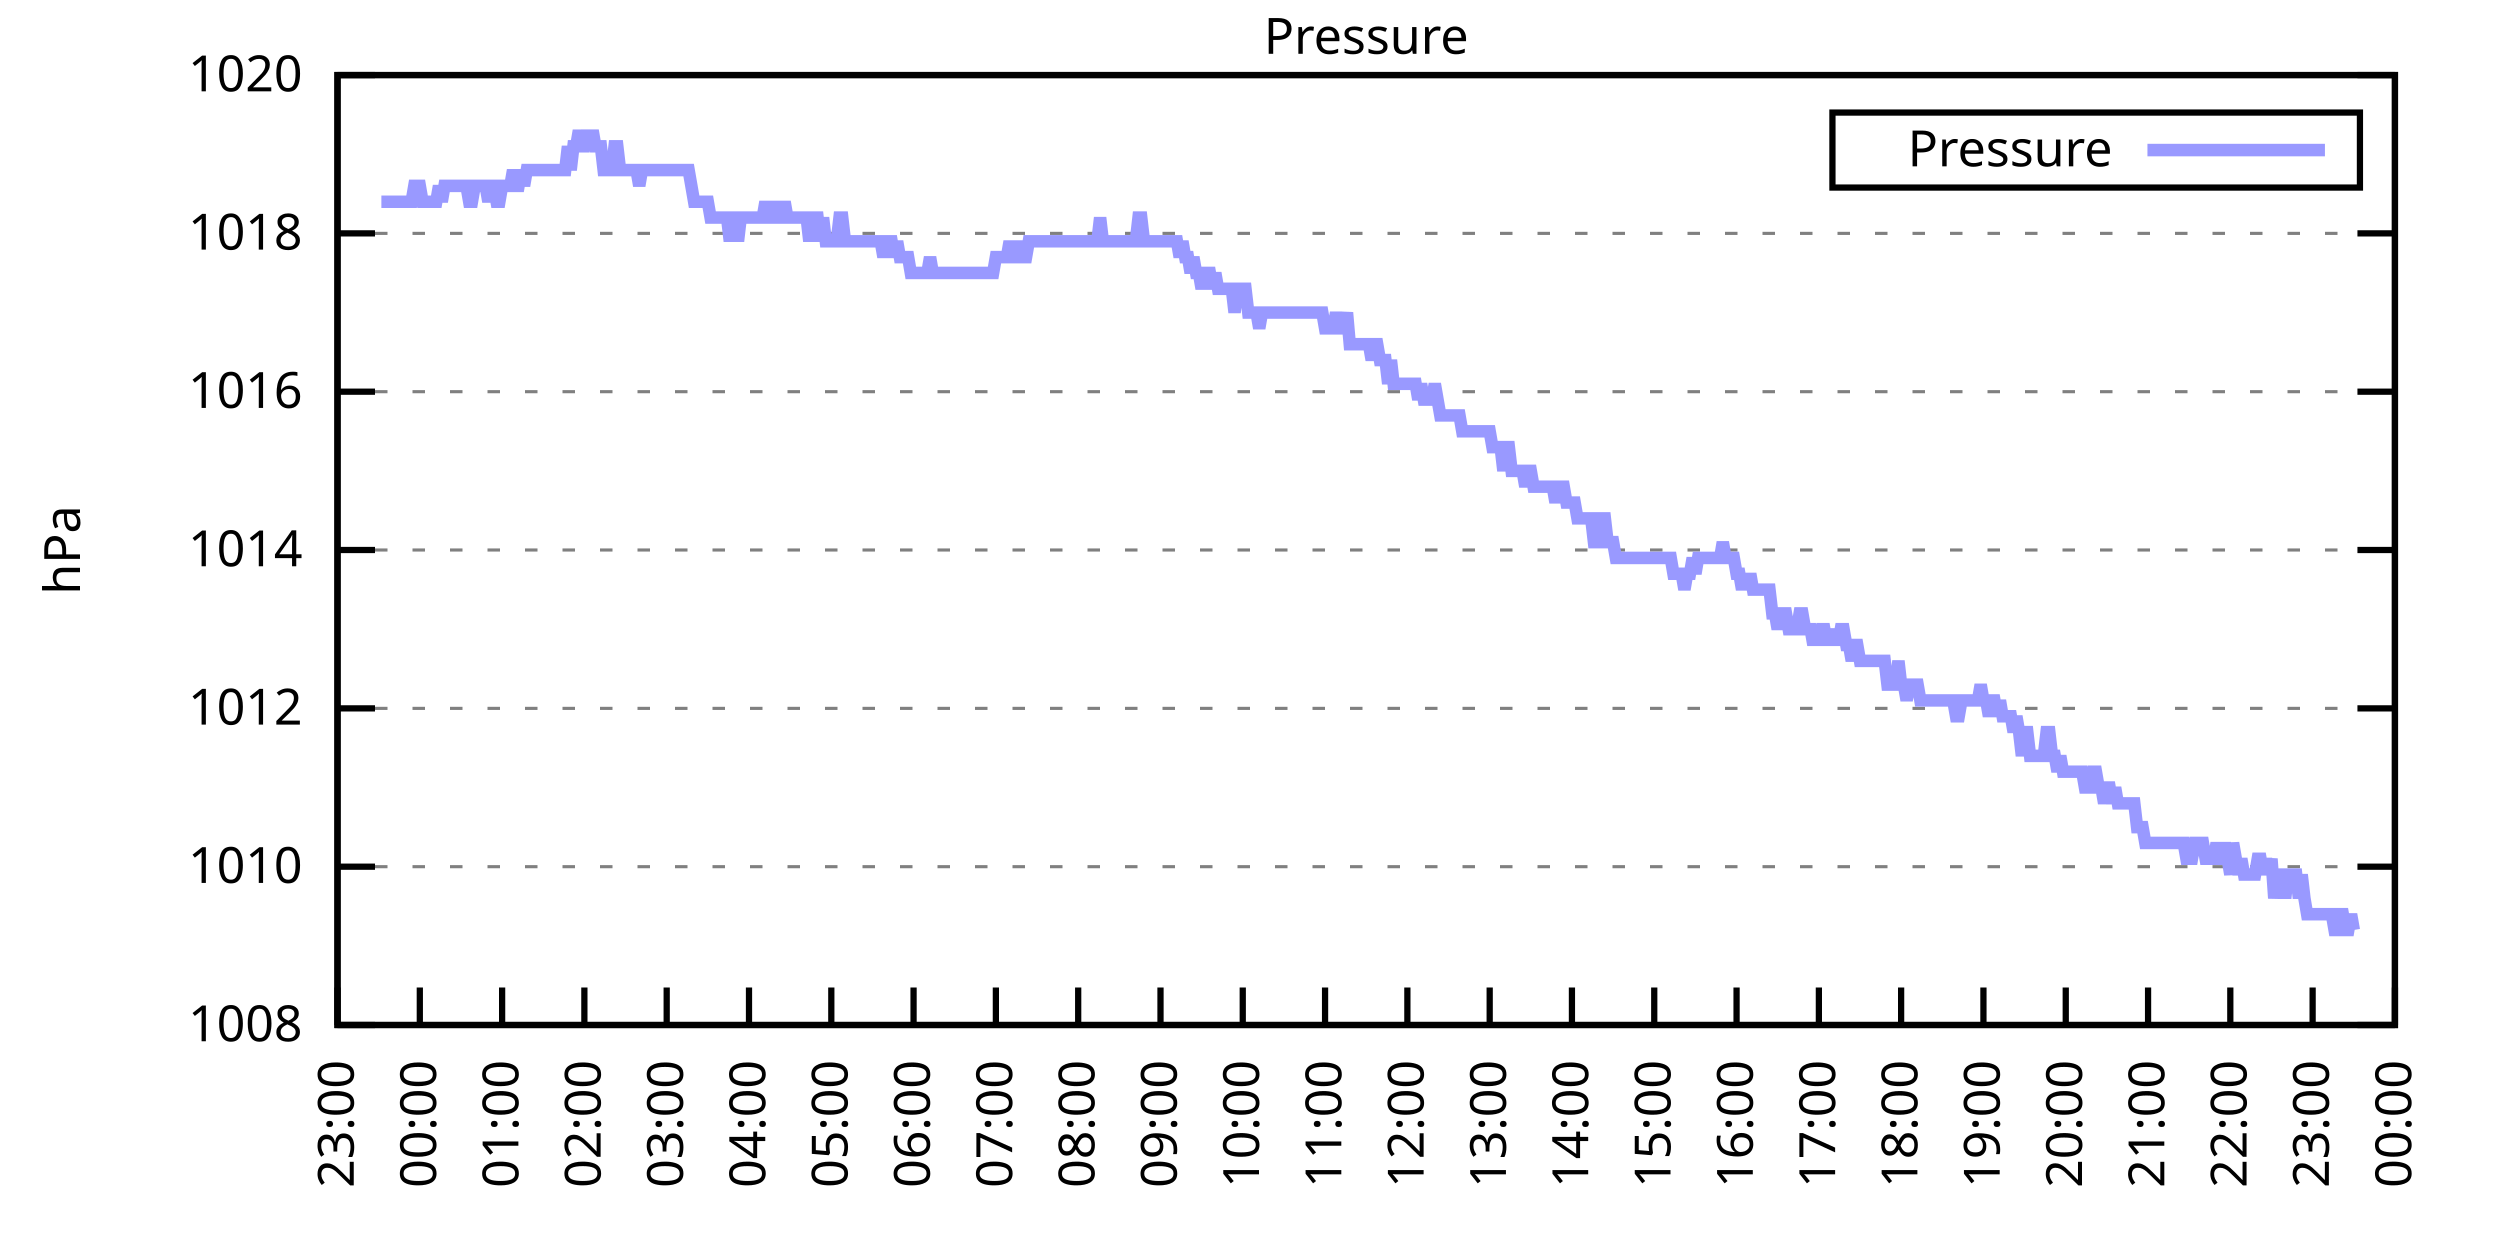
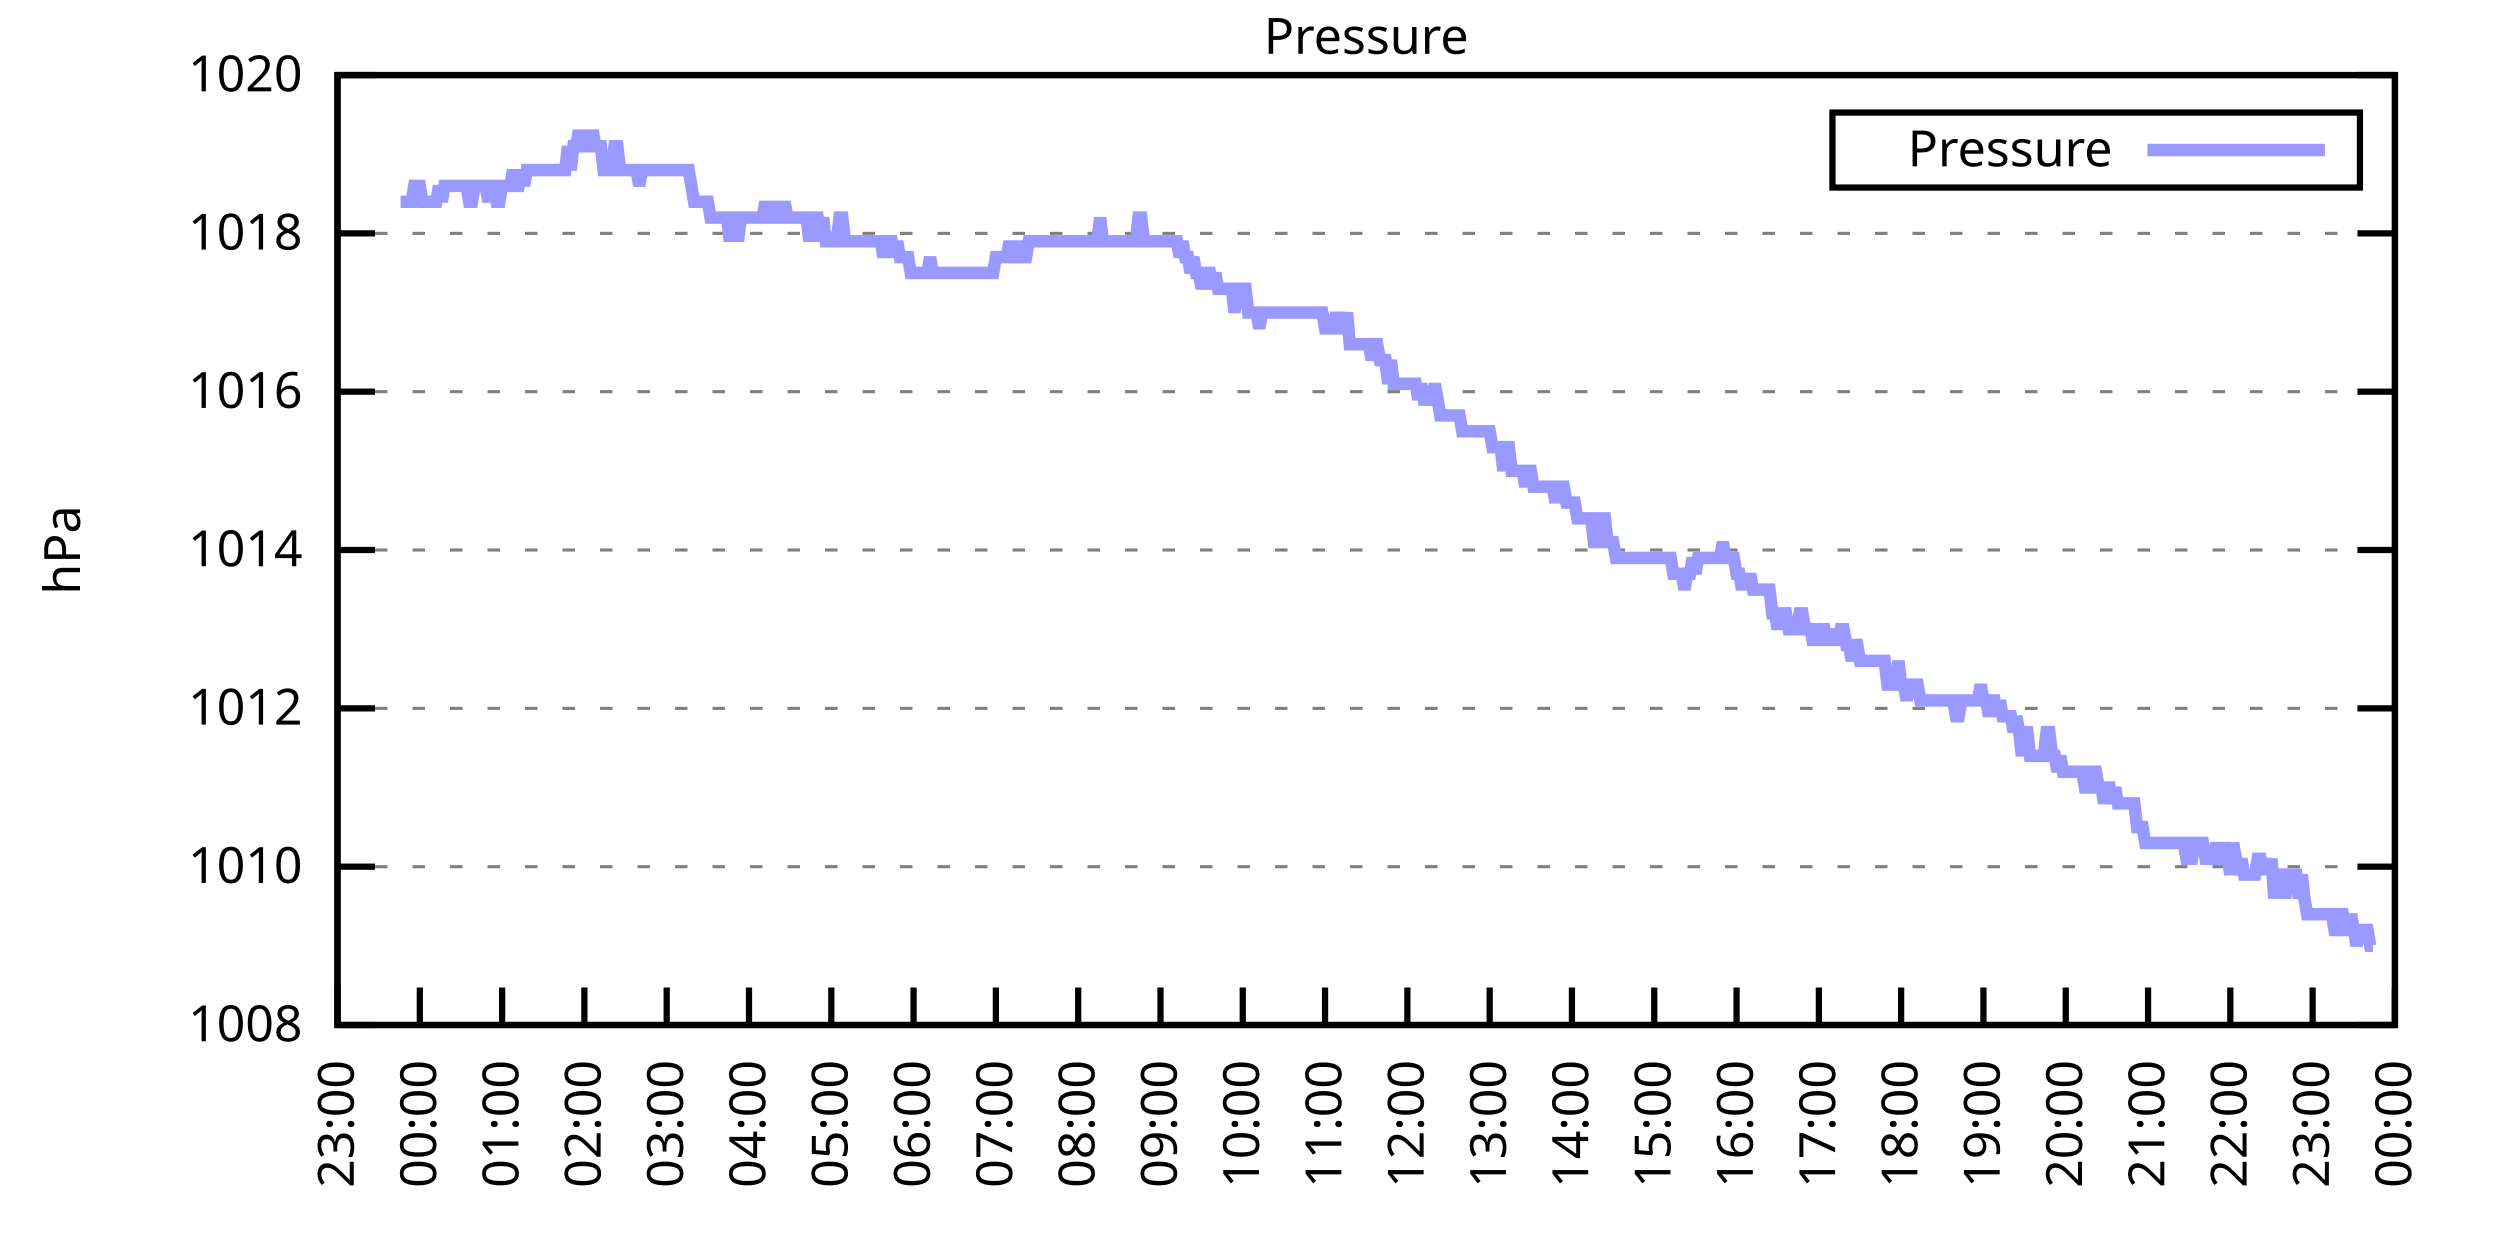
<svg xmlns="http://www.w3.org/2000/svg" xmlns:xlink="http://www.w3.org/1999/xlink" width="400" height="200" viewBox="0 0 400 200">
  <g id="gnuplot_canvas">
    <rect x="0" y="0" width="400" height="200" fill="none" />
    <defs>
      <circle id="gpDot" r="0.5" stroke-width="0.5" stroke="currentColor" />
      <path id="gpPt0" stroke-width="0.333" stroke="currentColor" d="M-1,0 h2 M0,-1 v2" />
      <path id="gpPt1" stroke-width="0.333" stroke="currentColor" d="M-1,-1 L1,1 M1,-1 L-1,1" />
      <path id="gpPt2" stroke-width="0.333" stroke="currentColor" d="M-1,0 L1,0 M0,-1 L0,1 M-1,-1 L1,1 M-1,1 L1,-1" />
      <rect id="gpPt3" stroke-width="0.333" stroke="currentColor" x="-1" y="-1" width="2" height="2" />
      <rect id="gpPt4" stroke-width="0.333" stroke="currentColor" fill="currentColor" x="-1" y="-1" width="2" height="2" />
      <circle id="gpPt5" stroke-width="0.333" stroke="currentColor" cx="0" cy="0" r="1" />
      <use xlink:href="#gpPt5" id="gpPt6" fill="currentColor" stroke="none" />
      <path id="gpPt7" stroke-width="0.333" stroke="currentColor" d="M0,-1.33 L-1.33,0.67 L1.33,0.67 z" />
      <use xlink:href="#gpPt7" id="gpPt8" fill="currentColor" stroke="none" />
      <use xlink:href="#gpPt7" id="gpPt9" stroke="currentColor" transform="rotate(180)" />
      <use xlink:href="#gpPt9" id="gpPt10" fill="currentColor" stroke="none" />
      <use xlink:href="#gpPt3" id="gpPt11" stroke="currentColor" transform="rotate(45)" />
      <use xlink:href="#gpPt11" id="gpPt12" fill="currentColor" stroke="none" />
      <path id="gpPt13" stroke-width="0.333" stroke="currentColor" d="M0,1.330 L1.265,0.411 L0.782,-1.067 L-0.782,-1.076 L-1.265,0.411 z" />
      <use xlink:href="#gpPt13" id="gpPt14" fill="currentColor" stroke="none" />
      <filter id="textbox" filterUnits="objectBoundingBox" x="0" y="0" height="1" width="1">
        <feFlood flood-color="white" flood-opacity="1" result="bgnd" />
        <feComposite in="SourceGraphic" in2="bgnd" operator="atop" />
      </filter>
      <filter id="greybox" filterUnits="objectBoundingBox" x="0" y="0" height="1" width="1">
        <feFlood flood-color="lightgrey" flood-opacity="1" result="grey" />
        <feComposite in="SourceGraphic" in2="grey" operator="atop" />
      </filter>
    </defs>
    <g fill="none" color="white" stroke="currentColor" stroke-width="1.00" stroke-linecap="butt" stroke-linejoin="miter">
</g>
    <g fill="none" color="black" stroke="currentColor" stroke-width="1.00" stroke-linecap="butt" stroke-linejoin="miter">
      <g stroke="none" shape-rendering="crispEdges">
        <polygon fill="rgb(255, 255, 255)" points="54.00,164.00 383.18,164.00 383.18,12.02 54.00,12.02 " />
      </g>
    </g>
    <g fill="none" color="black" stroke="currentColor" stroke-width="1.00" stroke-linecap="butt" stroke-linejoin="miter">
</g>
    <g fill="none" color="black" stroke="black" stroke-width="0.50" stroke-linecap="butt" stroke-linejoin="miter">
</g>
    <g fill="none" color="gray" stroke="currentColor" stroke-width="0.50" stroke-linecap="butt" stroke-linejoin="miter">
      <path stroke="gray" stroke-dasharray="2,4" class="gridline" d="M54.00,164.00 L383.19,164.00  " />
    </g>
    <g fill="none" color="gray" stroke="gray" stroke-width="1.00" stroke-linecap="butt" stroke-linejoin="miter">
</g>
    <g fill="none" color="black" stroke="currentColor" stroke-width="1.00" stroke-linecap="butt" stroke-linejoin="miter">
      <path stroke="black" d="M54.00,164.00 L60.00,164.00 M383.19,164.00 L377.19,164.00  " />
      <g transform="translate(48.40,166.60)" stroke="none" fill="black" font-family="Sans" font-size="8.00" text-anchor="end">
        <text>
          <tspan font-family="Sans"> 1008</tspan>
        </text>
      </g>
    </g>
    <g fill="none" color="black" stroke="currentColor" stroke-width="1.00" stroke-linecap="butt" stroke-linejoin="miter">
</g>
    <g fill="none" color="black" stroke="black" stroke-width="0.50" stroke-linecap="butt" stroke-linejoin="miter">
</g>
    <g fill="none" color="gray" stroke="currentColor" stroke-width="0.50" stroke-linecap="butt" stroke-linejoin="miter">
      <path stroke="gray" stroke-dasharray="2,4" class="gridline" d="M54.00,138.67 L383.19,138.67  " />
    </g>
    <g fill="none" color="gray" stroke="gray" stroke-width="1.00" stroke-linecap="butt" stroke-linejoin="miter">
</g>
    <g fill="none" color="black" stroke="currentColor" stroke-width="1.00" stroke-linecap="butt" stroke-linejoin="miter">
      <path stroke="black" d="M54.00,138.67 L60.00,138.67 M383.19,138.67 L377.19,138.67  " />
      <g transform="translate(48.40,141.27)" stroke="none" fill="black" font-family="Sans" font-size="8.00" text-anchor="end">
        <text>
          <tspan font-family="Sans"> 1010</tspan>
        </text>
      </g>
    </g>
    <g fill="none" color="black" stroke="currentColor" stroke-width="1.00" stroke-linecap="butt" stroke-linejoin="miter">
</g>
    <g fill="none" color="black" stroke="black" stroke-width="0.50" stroke-linecap="butt" stroke-linejoin="miter">
</g>
    <g fill="none" color="gray" stroke="currentColor" stroke-width="0.50" stroke-linecap="butt" stroke-linejoin="miter">
      <path stroke="gray" stroke-dasharray="2,4" class="gridline" d="M54.00,113.34 L383.19,113.34  " />
    </g>
    <g fill="none" color="gray" stroke="gray" stroke-width="1.00" stroke-linecap="butt" stroke-linejoin="miter">
</g>
    <g fill="none" color="black" stroke="currentColor" stroke-width="1.00" stroke-linecap="butt" stroke-linejoin="miter">
      <path stroke="black" d="M54.00,113.34 L60.00,113.34 M383.19,113.34 L377.19,113.34  " />
      <g transform="translate(48.40,115.94)" stroke="none" fill="black" font-family="Sans" font-size="8.00" text-anchor="end">
        <text>
          <tspan font-family="Sans"> 1012</tspan>
        </text>
      </g>
    </g>
    <g fill="none" color="black" stroke="currentColor" stroke-width="1.00" stroke-linecap="butt" stroke-linejoin="miter">
</g>
    <g fill="none" color="black" stroke="black" stroke-width="0.50" stroke-linecap="butt" stroke-linejoin="miter">
</g>
    <g fill="none" color="gray" stroke="currentColor" stroke-width="0.50" stroke-linecap="butt" stroke-linejoin="miter">
      <path stroke="gray" stroke-dasharray="2,4" class="gridline" d="M54.00,88.00 L383.19,88.00  " />
    </g>
    <g fill="none" color="gray" stroke="gray" stroke-width="1.00" stroke-linecap="butt" stroke-linejoin="miter">
</g>
    <g fill="none" color="black" stroke="currentColor" stroke-width="1.00" stroke-linecap="butt" stroke-linejoin="miter">
      <path stroke="black" d="M54.00,88.00 L60.00,88.00 M383.19,88.00 L377.19,88.00  " />
      <g transform="translate(48.40,90.60)" stroke="none" fill="black" font-family="Sans" font-size="8.00" text-anchor="end">
        <text>
          <tspan font-family="Sans"> 1014</tspan>
        </text>
      </g>
    </g>
    <g fill="none" color="black" stroke="currentColor" stroke-width="1.00" stroke-linecap="butt" stroke-linejoin="miter">
</g>
    <g fill="none" color="black" stroke="black" stroke-width="0.50" stroke-linecap="butt" stroke-linejoin="miter">
</g>
    <g fill="none" color="gray" stroke="currentColor" stroke-width="0.50" stroke-linecap="butt" stroke-linejoin="miter">
      <path stroke="gray" stroke-dasharray="2,4" class="gridline" d="M54.00,62.67 L383.19,62.67  " />
    </g>
    <g fill="none" color="gray" stroke="gray" stroke-width="1.00" stroke-linecap="butt" stroke-linejoin="miter">
</g>
    <g fill="none" color="black" stroke="currentColor" stroke-width="1.00" stroke-linecap="butt" stroke-linejoin="miter">
      <path stroke="black" d="M54.00,62.67 L60.00,62.67 M383.19,62.67 L377.19,62.67  " />
      <g transform="translate(48.40,65.27)" stroke="none" fill="black" font-family="Sans" font-size="8.00" text-anchor="end">
        <text>
          <tspan font-family="Sans"> 1016</tspan>
        </text>
      </g>
    </g>
    <g fill="none" color="black" stroke="currentColor" stroke-width="1.00" stroke-linecap="butt" stroke-linejoin="miter">
</g>
    <g fill="none" color="black" stroke="black" stroke-width="0.50" stroke-linecap="butt" stroke-linejoin="miter">
</g>
    <g fill="none" color="gray" stroke="currentColor" stroke-width="0.50" stroke-linecap="butt" stroke-linejoin="miter">
      <path stroke="gray" stroke-dasharray="2,4" class="gridline" d="M54.00,37.34 L383.19,37.34  " />
    </g>
    <g fill="none" color="gray" stroke="gray" stroke-width="1.00" stroke-linecap="butt" stroke-linejoin="miter">
</g>
    <g fill="none" color="black" stroke="currentColor" stroke-width="1.00" stroke-linecap="butt" stroke-linejoin="miter">
      <path stroke="black" d="M54.00,37.34 L60.00,37.34 M383.19,37.34 L377.19,37.34  " />
      <g transform="translate(48.40,39.94)" stroke="none" fill="black" font-family="Sans" font-size="8.00" text-anchor="end">
        <text>
          <tspan font-family="Sans"> 1018</tspan>
        </text>
      </g>
    </g>
    <g fill="none" color="black" stroke="currentColor" stroke-width="1.00" stroke-linecap="butt" stroke-linejoin="miter">
</g>
    <g fill="none" color="black" stroke="black" stroke-width="0.50" stroke-linecap="butt" stroke-linejoin="miter">
</g>
    <g fill="none" color="gray" stroke="currentColor" stroke-width="0.50" stroke-linecap="butt" stroke-linejoin="miter">
      <path stroke="gray" stroke-dasharray="2,4" class="gridline" d="M54.00,12.01 L383.19,12.01  " />
    </g>
    <g fill="none" color="gray" stroke="gray" stroke-width="1.00" stroke-linecap="butt" stroke-linejoin="miter">
</g>
    <g fill="none" color="black" stroke="currentColor" stroke-width="1.00" stroke-linecap="butt" stroke-linejoin="miter">
      <path stroke="black" d="M54.00,12.01 L60.00,12.01 M383.19,12.01 L377.19,12.01  " />
      <g transform="translate(48.40,14.61)" stroke="none" fill="black" font-family="Sans" font-size="8.00" text-anchor="end">
        <text>
          <tspan font-family="Sans"> 1020</tspan>
        </text>
      </g>
    </g>
    <g fill="none" color="black" stroke="currentColor" stroke-width="1.00" stroke-linecap="butt" stroke-linejoin="miter">
      <path stroke="black" d="M54.00,164.00 L54.00,158.00  " />
      <g transform="translate(56.60,169.60) rotate(270.00)" stroke="none" fill="black" font-family="Sans" font-size="8.00" text-anchor="end">
        <text>
          <tspan font-family="Sans">23:00</tspan>
        </text>
      </g>
    </g>
    <g fill="none" color="black" stroke="currentColor" stroke-width="1.00" stroke-linecap="butt" stroke-linejoin="miter">
      <path stroke="black" d="M67.17,164.00 L67.17,158.00  " />
      <g transform="translate(69.77,169.60) rotate(270.00)" stroke="none" fill="black" font-family="Sans" font-size="8.00" text-anchor="end">
        <text>
          <tspan font-family="Sans">00:00</tspan>
        </text>
      </g>
    </g>
    <g fill="none" color="black" stroke="currentColor" stroke-width="1.00" stroke-linecap="butt" stroke-linejoin="miter">
      <path stroke="black" d="M80.34,164.00 L80.34,158.00  " />
      <g transform="translate(82.94,169.60) rotate(270.00)" stroke="none" fill="black" font-family="Sans" font-size="8.00" text-anchor="end">
        <text>
          <tspan font-family="Sans">01:00</tspan>
        </text>
      </g>
    </g>
    <g fill="none" color="black" stroke="currentColor" stroke-width="1.00" stroke-linecap="butt" stroke-linejoin="miter">
      <path stroke="black" d="M93.50,164.00 L93.50,158.00  " />
      <g transform="translate(96.10,169.60) rotate(270.00)" stroke="none" fill="black" font-family="Sans" font-size="8.00" text-anchor="end">
        <text>
          <tspan font-family="Sans">02:00</tspan>
        </text>
      </g>
    </g>
    <g fill="none" color="black" stroke="currentColor" stroke-width="1.00" stroke-linecap="butt" stroke-linejoin="miter">
      <path stroke="black" d="M106.67,164.00 L106.67,158.00  " />
      <g transform="translate(109.27,169.60) rotate(270.00)" stroke="none" fill="black" font-family="Sans" font-size="8.00" text-anchor="end">
        <text>
          <tspan font-family="Sans">03:00</tspan>
        </text>
      </g>
    </g>
    <g fill="none" color="black" stroke="currentColor" stroke-width="1.00" stroke-linecap="butt" stroke-linejoin="miter">
      <path stroke="black" d="M119.84,164.00 L119.84,158.00  " />
      <g transform="translate(122.44,169.60) rotate(270.00)" stroke="none" fill="black" font-family="Sans" font-size="8.00" text-anchor="end">
        <text>
          <tspan font-family="Sans">04:00</tspan>
        </text>
      </g>
    </g>
    <g fill="none" color="black" stroke="currentColor" stroke-width="1.00" stroke-linecap="butt" stroke-linejoin="miter">
      <path stroke="black" d="M133.01,164.00 L133.01,158.00  " />
      <g transform="translate(135.61,169.60) rotate(270.00)" stroke="none" fill="black" font-family="Sans" font-size="8.00" text-anchor="end">
        <text>
          <tspan font-family="Sans">05:00</tspan>
        </text>
      </g>
    </g>
    <g fill="none" color="black" stroke="currentColor" stroke-width="1.00" stroke-linecap="butt" stroke-linejoin="miter">
      <path stroke="black" d="M146.17,164.00 L146.17,158.00  " />
      <g transform="translate(148.77,169.60) rotate(270.00)" stroke="none" fill="black" font-family="Sans" font-size="8.00" text-anchor="end">
        <text>
          <tspan font-family="Sans">06:00</tspan>
        </text>
      </g>
    </g>
    <g fill="none" color="black" stroke="currentColor" stroke-width="1.00" stroke-linecap="butt" stroke-linejoin="miter">
      <path stroke="black" d="M159.34,164.00 L159.34,158.00  " />
      <g transform="translate(161.94,169.60) rotate(270.00)" stroke="none" fill="black" font-family="Sans" font-size="8.00" text-anchor="end">
        <text>
          <tspan font-family="Sans">07:00</tspan>
        </text>
      </g>
    </g>
    <g fill="none" color="black" stroke="currentColor" stroke-width="1.00" stroke-linecap="butt" stroke-linejoin="miter">
      <path stroke="black" d="M172.51,164.00 L172.51,158.00  " />
      <g transform="translate(175.11,169.60) rotate(270.00)" stroke="none" fill="black" font-family="Sans" font-size="8.00" text-anchor="end">
        <text>
          <tspan font-family="Sans">08:00</tspan>
        </text>
      </g>
    </g>
    <g fill="none" color="black" stroke="currentColor" stroke-width="1.00" stroke-linecap="butt" stroke-linejoin="miter">
      <path stroke="black" d="M185.68,164.00 L185.68,158.00  " />
      <g transform="translate(188.28,169.60) rotate(270.00)" stroke="none" fill="black" font-family="Sans" font-size="8.00" text-anchor="end">
        <text>
          <tspan font-family="Sans">09:00</tspan>
        </text>
      </g>
    </g>
    <g fill="none" color="black" stroke="currentColor" stroke-width="1.00" stroke-linecap="butt" stroke-linejoin="miter">
      <path stroke="black" d="M198.84,164.00 L198.84,158.00  " />
      <g transform="translate(201.44,169.60) rotate(270.00)" stroke="none" fill="black" font-family="Sans" font-size="8.00" text-anchor="end">
        <text>
          <tspan font-family="Sans">10:00</tspan>
        </text>
      </g>
    </g>
    <g fill="none" color="black" stroke="currentColor" stroke-width="1.00" stroke-linecap="butt" stroke-linejoin="miter">
      <path stroke="black" d="M212.01,164.00 L212.01,158.00  " />
      <g transform="translate(214.61,169.60) rotate(270.00)" stroke="none" fill="black" font-family="Sans" font-size="8.00" text-anchor="end">
        <text>
          <tspan font-family="Sans">11:00</tspan>
        </text>
      </g>
    </g>
    <g fill="none" color="black" stroke="currentColor" stroke-width="1.00" stroke-linecap="butt" stroke-linejoin="miter">
      <path stroke="black" d="M225.18,164.00 L225.18,158.00  " />
      <g transform="translate(227.78,169.60) rotate(270.00)" stroke="none" fill="black" font-family="Sans" font-size="8.00" text-anchor="end">
        <text>
          <tspan font-family="Sans">12:00</tspan>
        </text>
      </g>
    </g>
    <g fill="none" color="black" stroke="currentColor" stroke-width="1.00" stroke-linecap="butt" stroke-linejoin="miter">
      <path stroke="black" d="M238.35,164.00 L238.35,158.00  " />
      <g transform="translate(240.95,169.60) rotate(270.00)" stroke="none" fill="black" font-family="Sans" font-size="8.00" text-anchor="end">
        <text>
          <tspan font-family="Sans">13:00</tspan>
        </text>
      </g>
    </g>
    <g fill="none" color="black" stroke="currentColor" stroke-width="1.00" stroke-linecap="butt" stroke-linejoin="miter">
      <path stroke="black" d="M251.51,164.00 L251.51,158.00  " />
      <g transform="translate(254.11,169.60) rotate(270.00)" stroke="none" fill="black" font-family="Sans" font-size="8.00" text-anchor="end">
        <text>
          <tspan font-family="Sans">14:00</tspan>
        </text>
      </g>
    </g>
    <g fill="none" color="black" stroke="currentColor" stroke-width="1.00" stroke-linecap="butt" stroke-linejoin="miter">
      <path stroke="black" d="M264.68,164.00 L264.68,158.00  " />
      <g transform="translate(267.28,169.60) rotate(270.00)" stroke="none" fill="black" font-family="Sans" font-size="8.00" text-anchor="end">
        <text>
          <tspan font-family="Sans">15:00</tspan>
        </text>
      </g>
    </g>
    <g fill="none" color="black" stroke="currentColor" stroke-width="1.00" stroke-linecap="butt" stroke-linejoin="miter">
      <path stroke="black" d="M277.85,164.00 L277.85,158.00  " />
      <g transform="translate(280.45,169.60) rotate(270.00)" stroke="none" fill="black" font-family="Sans" font-size="8.00" text-anchor="end">
        <text>
          <tspan font-family="Sans">16:00</tspan>
        </text>
      </g>
    </g>
    <g fill="none" color="black" stroke="currentColor" stroke-width="1.00" stroke-linecap="butt" stroke-linejoin="miter">
      <path stroke="black" d="M291.02,164.00 L291.02,158.00  " />
      <g transform="translate(293.62,169.60) rotate(270.00)" stroke="none" fill="black" font-family="Sans" font-size="8.00" text-anchor="end">
        <text>
          <tspan font-family="Sans">17:00</tspan>
        </text>
      </g>
    </g>
    <g fill="none" color="black" stroke="currentColor" stroke-width="1.00" stroke-linecap="butt" stroke-linejoin="miter">
      <path stroke="black" d="M304.18,164.00 L304.18,158.00  " />
      <g transform="translate(306.78,169.60) rotate(270.00)" stroke="none" fill="black" font-family="Sans" font-size="8.00" text-anchor="end">
        <text>
          <tspan font-family="Sans">18:00</tspan>
        </text>
      </g>
    </g>
    <g fill="none" color="black" stroke="currentColor" stroke-width="1.00" stroke-linecap="butt" stroke-linejoin="miter">
      <path stroke="black" d="M317.35,164.00 L317.35,158.00  " />
      <g transform="translate(319.95,169.60) rotate(270.00)" stroke="none" fill="black" font-family="Sans" font-size="8.00" text-anchor="end">
        <text>
          <tspan font-family="Sans">19:00</tspan>
        </text>
      </g>
    </g>
    <g fill="none" color="black" stroke="currentColor" stroke-width="1.00" stroke-linecap="butt" stroke-linejoin="miter">
      <path stroke="black" d="M330.52,164.00 L330.52,158.00  " />
      <g transform="translate(333.12,169.60) rotate(270.00)" stroke="none" fill="black" font-family="Sans" font-size="8.00" text-anchor="end">
        <text>
          <tspan font-family="Sans">20:00</tspan>
        </text>
      </g>
    </g>
    <g fill="none" color="black" stroke="currentColor" stroke-width="1.00" stroke-linecap="butt" stroke-linejoin="miter">
      <path stroke="black" d="M343.69,164.00 L343.69,158.00  " />
      <g transform="translate(346.29,169.60) rotate(270.00)" stroke="none" fill="black" font-family="Sans" font-size="8.00" text-anchor="end">
        <text>
          <tspan font-family="Sans">21:00</tspan>
        </text>
      </g>
    </g>
    <g fill="none" color="black" stroke="currentColor" stroke-width="1.00" stroke-linecap="butt" stroke-linejoin="miter">
      <path stroke="black" d="M356.85,164.00 L356.85,158.00  " />
      <g transform="translate(359.45,169.60) rotate(270.00)" stroke="none" fill="black" font-family="Sans" font-size="8.00" text-anchor="end">
        <text>
          <tspan font-family="Sans">22:00</tspan>
        </text>
      </g>
    </g>
    <g fill="none" color="black" stroke="currentColor" stroke-width="1.00" stroke-linecap="butt" stroke-linejoin="miter">
      <path stroke="black" d="M370.02,164.00 L370.02,158.00  " />
      <g transform="translate(372.62,169.60) rotate(270.00)" stroke="none" fill="black" font-family="Sans" font-size="8.00" text-anchor="end">
        <text>
          <tspan font-family="Sans">23:00</tspan>
        </text>
      </g>
    </g>
    <g fill="none" color="black" stroke="currentColor" stroke-width="1.00" stroke-linecap="butt" stroke-linejoin="miter">
      <path stroke="black" d="M383.19,164.00 L383.19,158.00  " />
      <g transform="translate(385.79,169.60) rotate(270.00)" stroke="none" fill="black" font-family="Sans" font-size="8.00" text-anchor="end">
        <text>
          <tspan font-family="Sans">00:00</tspan>
        </text>
      </g>
    </g>
    <g fill="none" color="black" stroke="currentColor" stroke-width="1.00" stroke-linecap="butt" stroke-linejoin="miter">
</g>
    <g fill="none" color="black" stroke="currentColor" stroke-width="1.00" stroke-linecap="butt" stroke-linejoin="miter">
      <path stroke="black" d="M54.00,12.01 L54.00,164.00 L383.19,164.00 L383.19,12.01 L54.00,12.01 Z  " />
    </g>
    <g fill="none" color="black" stroke="currentColor" stroke-width="1.00" stroke-linecap="butt" stroke-linejoin="miter">
</g>
    <g fill="none" color="black" stroke="currentColor" stroke-width="1.00" stroke-linecap="butt" stroke-linejoin="miter">
      <path stroke="black" d="M293.19,30.01 L293.19,18.01 L377.59,18.01 L377.59,30.01 L293.19,30.01 Z  " />
    </g>
    <g id="Pressure_plot_1">
      <g fill="none" color="white" stroke="black" stroke-width="2.00" stroke-linecap="butt" stroke-linejoin="miter">
</g>
      <g fill="none" color="black" stroke="currentColor" stroke-width="2.00" stroke-linecap="butt" stroke-linejoin="miter">
        <g transform="translate(337.99,26.61)" stroke="none" fill="black" font-family="Sans" font-size="8.00" text-anchor="end">
          <text>
            <tspan font-family="Sans">Pressure</tspan>
          </text>
        </g>
      </g>
      <g fill="none" color="black" stroke="currentColor" stroke-width="2.00" stroke-linecap="butt" stroke-linejoin="miter">
-         <path stroke="rgb(153, 153, 255)" d="M343.59,24.01 L371.99,24.01 M61.02,32.28 L61.46,32.28 L61.90,32.28 L62.34,32.28 L62.78,32.28 L63.22,32.28   L63.66,32.28 L64.10,32.28 L64.53,32.28 L64.97,32.28 L65.41,32.28 L65.85,32.28 L66.29,29.74 L66.73,29.74   L67.17,29.74 L67.61,32.28 L68.05,32.28 L68.48,32.28 L68.92,32.28 L69.36,32.28 L69.80,32.28 L70.24,29.74   L70.68,32.28 L71.12,29.74 L71.56,29.74 L72.00,29.74 L72.43,29.74 L72.87,29.74 L73.31,29.74 L73.75,29.74   L74.19,29.74 L74.63,29.74 L75.07,32.28 L75.51,32.28 L75.95,29.74 L76.38,29.74 L76.82,29.74 L77.26,29.74   L77.70,29.74 L78.14,32.28 L78.58,29.74 L79.02,29.74 L79.46,32.28 L79.90,32.28 L80.34,29.74 L80.77,29.74   L81.21,29.74 L81.65,29.74 L82.09,27.21 L82.53,29.74 L82.97,29.74 L83.41,27.21 L83.85,29.74 L84.29,27.21   L84.72,27.21 L85.16,27.21 L85.60,27.21 L86.04,27.21 L86.48,27.21 L86.92,27.21 L87.36,27.21 L87.80,27.21   L88.24,27.21 L88.67,27.21 L89.11,27.21 L89.55,27.21 L89.99,27.21 L90.43,27.21 L90.87,23.41 L91.31,27.21   L91.75,23.41 L92.19,23.41 L92.62,20.88 L93.06,23.41 L93.50,23.41 L93.94,20.88 L94.38,23.41 L94.82,20.88   L95.26,23.41 L95.70,23.41 L96.14,23.41 L96.58,27.21 L97.01,27.21 L97.45,27.21 L97.89,27.21 L98.33,23.41   L98.77,23.41 L99.21,27.21 L99.65,27.21 L100.09,27.21 L100.53,27.21 L100.96,27.21 L101.40,27.21 L101.84,27.21   L102.28,29.74 L102.72,27.21 L103.16,27.21 L103.60,27.21 L104.04,27.21 L104.48,27.21 L104.91,27.21 L105.35,27.21   L105.79,27.21 L106.23,27.21 L106.67,27.21 L107.11,27.21 L107.55,27.21 L107.99,27.21 L108.43,27.21 L108.87,27.21   L109.30,27.21 L109.74,27.21 L110.18,27.21 L110.62,29.74 L111.06,32.28 L111.50,32.28 L111.94,32.28 L112.38,32.28   L112.82,32.28 L113.25,32.28 L113.69,34.81 L114.13,34.81 L114.57,34.81 L115.01,34.81 L115.45,34.81 L115.89,34.81   L116.33,34.81 L116.77,38.61 L117.20,34.81 L117.64,34.81 L118.08,38.61 L118.52,34.81 L118.96,34.81 L119.40,34.81   L119.84,34.81 L120.28,34.81 L120.72,34.81 L121.15,34.81 L121.59,34.81 L122.03,34.81 L122.47,32.28 L122.91,34.81   L123.35,34.81 L123.79,34.81 L124.23,32.28 L124.67,34.81 L125.11,34.81 L125.54,32.28 L125.98,34.81 L126.42,34.81   L126.86,34.81 L127.30,34.81 L127.74,34.81 L128.18,34.81 L128.62,34.81 L129.06,34.81 L129.49,38.61 L129.93,34.81   L130.37,34.81 L130.81,34.81 L131.25,38.61 L131.69,34.81 L132.13,38.61 L132.57,38.61 L133.01,38.61 L133.44,38.61   L133.88,38.61 L134.32,34.81 L134.76,34.81 L135.20,38.61 L135.64,38.61 L136.08,38.61 L136.52,38.61 L136.96,38.61   L137.39,38.61 L137.83,38.61 L138.27,38.61 L138.71,38.61 L139.15,38.61 L139.59,38.61 L140.03,38.61 L140.47,38.61   L140.91,38.61 L141.35,41.14 L141.78,38.61 L142.22,38.61 L142.66,38.61 L143.10,41.14 L143.54,38.61 L143.98,41.14   L144.42,41.14 L144.86,41.14 L145.30,41.14 L145.73,43.67 L146.17,43.67 L146.61,43.67 L147.05,43.67 L147.49,43.67   L147.93,43.67 L148.37,43.67 L148.81,41.14 L149.25,43.67 L149.68,43.67 L150.12,43.67 L150.56,43.67 L151.00,43.67   L151.44,43.67 L151.88,43.67 L152.32,43.67 L152.76,43.67 L153.20,43.67 L153.63,43.67 L154.07,43.67 L154.51,43.67   L154.95,43.67 L155.39,43.67 L155.83,43.67 L156.27,43.67 L156.71,43.67 L157.15,43.67 L157.59,43.67 L158.02,43.67   L158.46,43.67 L158.90,43.67 L159.34,41.14 L159.78,41.14 L160.22,41.14 L160.66,41.14 L161.10,41.14 L161.54,38.61   L161.97,41.14 L162.41,41.14 L162.85,41.14 L163.29,38.61 L163.73,41.14 L164.17,41.14 L164.61,38.61 L165.05,38.61   L165.49,38.61 L165.92,38.61 L166.36,38.61 L166.80,38.61 L167.24,38.61 L167.68,38.61 L168.12,38.61 L168.56,38.61   L169.00,38.61 L169.44,38.61 L169.87,38.61 L170.31,38.61 L170.75,38.61 L171.19,38.61 L171.63,38.61 L172.07,38.61   L172.51,38.61 L172.95,38.61 L173.39,38.61 L173.83,38.61 L174.26,38.61 L174.70,38.61 L175.14,38.61 L175.58,38.61   L176.02,34.81 L176.46,38.61 L176.90,38.61 L177.34,38.61 L177.78,38.61 L178.21,38.61 L178.65,38.61 L179.09,38.61   L179.53,38.61 L179.97,38.61 L180.41,38.61 L180.85,38.61 L181.29,38.61 L181.73,38.61 L182.16,34.81 L182.60,34.81   L183.04,38.61 L183.48,38.61 L183.92,38.61 L184.36,38.61 L184.80,38.61 L185.24,38.61 L185.68,38.61 L186.11,38.61   L186.55,38.61 L186.99,38.61 L187.43,38.61 L187.87,38.61 L188.31,38.61 L188.75,41.14 L189.19,38.61 L189.63,41.14   L190.07,41.14 L190.50,43.67 L190.94,41.14 L191.38,43.67 L191.82,43.67 L192.26,46.21 L192.70,43.67 L193.14,43.67   L193.58,43.67 L194.02,46.21 L194.45,43.67 L194.89,46.21 L195.33,46.21 L195.77,46.21 L196.21,46.21 L196.65,46.21   L197.09,46.21 L197.53,50.01 L197.97,46.21 L198.40,46.21 L198.84,46.21 L199.28,46.21 L199.72,50.01 L200.16,50.01   L200.60,50.01 L201.04,50.01 L201.48,52.54 L201.92,50.01 L202.35,50.01 L202.79,50.01 L203.23,50.01 L203.67,50.01   L204.11,50.01 L204.55,50.01 L204.99,50.01 L205.43,50.01 L205.87,50.01 L206.31,50.01 L206.74,50.01 L207.18,50.01   L207.62,50.01 L208.06,50.01 L208.50,50.01 L208.94,50.01 L209.38,50.01 L209.82,50.01 L210.26,50.01 L210.69,50.01   L211.13,50.01 L211.57,50.01 L212.01,52.54 L212.45,52.54 L212.89,52.54 L213.33,52.54 L213.77,50.01 L214.21,52.54   L214.64,52.54 L215.08,52.54 L215.52,50.01 L215.96,55.07 L216.40,55.07 L216.84,55.07 L217.28,55.07 L217.72,55.07   L218.16,55.07 L218.60,55.07 L219.03,55.07 L219.47,57.61 L219.91,55.07 L220.35,55.07 L220.79,57.61 L221.23,57.61   L221.67,57.61 L222.11,61.41 L222.55,57.61 L222.98,61.41 L223.42,61.41 L223.86,61.41 L224.30,61.41 L224.74,61.41   L225.18,61.41 L225.62,61.41 L226.06,61.41 L226.50,61.41 L226.93,63.94 L227.37,61.41 L227.81,63.94 L228.25,63.94   L228.69,63.94 L229.13,63.94 L229.57,61.41 L230.01,63.94 L230.45,66.47 L230.88,66.47 L231.32,66.47 L231.76,66.47   L232.20,66.47 L232.64,66.47 L233.08,66.47 L233.52,66.47 L233.96,69.01 L234.40,69.01 L234.84,69.01 L235.27,69.01   L235.71,69.01 L236.15,69.01 L236.59,69.01 L237.03,69.01 L237.47,69.01 L237.91,69.01 L238.35,69.01 L238.79,71.54   L239.22,71.54 L239.66,71.54 L240.10,71.54 L240.54,75.34 L240.98,71.54 L241.42,71.54 L241.86,75.34 L242.30,75.34   L242.74,75.34 L243.17,75.34 L243.61,75.34 L244.05,77.87 L244.49,75.34 L244.93,75.34 L245.37,77.87 L245.81,77.87   L246.25,77.87 L246.69,77.87 L247.12,77.87 L247.56,77.87 L248.00,77.87 L248.44,77.87 L248.88,80.41 L249.32,77.87   L249.76,77.87 L250.20,77.87 L250.64,80.41 L251.08,80.41 L251.51,80.41 L251.95,80.41 L252.39,82.94 L252.83,82.94   L253.27,82.94 L253.71,82.94 L254.15,82.94 L254.59,82.94 L255.03,86.74 L255.46,86.74 L255.90,86.74 L256.34,82.94   L256.78,82.94 L257.22,86.74 L257.66,86.74 L258.10,86.74 L258.54,89.27 L258.98,89.27 L259.41,89.27 L259.85,89.27   L260.29,89.27 L260.73,89.27 L261.17,89.27 L261.61,89.27 L262.05,89.27 L262.49,89.27 L262.93,89.27 L263.36,89.27   L263.80,89.27 L264.24,89.27 L264.68,89.27 L265.12,89.27 L265.56,89.27 L266.00,89.27 L266.44,89.27 L266.88,89.27   L267.32,89.27 L267.75,91.80 L268.19,91.80 L268.63,91.80 L269.07,91.80 L269.51,94.34 L269.95,91.80 L270.39,91.80   L270.83,89.27 L271.27,91.80 L271.70,89.27 L272.14,89.27 L272.58,89.27 L273.02,89.27 L273.46,89.27 L273.90,89.27   L274.34,89.27 L274.78,89.27 L275.22,89.27 L275.65,86.74 L276.09,89.27 L276.53,89.27 L276.97,89.27 L277.41,89.27   L277.85,91.80 L278.29,91.80 L278.73,94.34 L279.17,91.80 L279.60,94.34 L280.04,91.80 L280.48,94.34 L280.92,94.34   L281.36,94.34 L281.80,94.34 L282.24,94.34 L282.68,94.34 L283.12,94.34 L283.56,98.14 L283.99,98.14 L284.43,100.67   L284.87,98.14 L285.31,98.14 L285.75,98.14 L286.19,100.67 L286.63,100.67 L287.07,100.67 L287.51,100.67 L287.94,98.14   L288.38,98.14 L288.82,100.67 L289.26,100.67 L289.70,100.67 L290.14,103.20 L290.58,100.67 L291.02,103.20 L291.46,100.67   L291.89,100.67 L292.33,103.20 L292.77,100.67 L293.21,103.20 L293.65,100.67 L294.09,103.20 L294.53,100.67 L294.97,100.67   L295.41,103.20 L295.84,103.20 L296.28,105.74 L296.72,103.20 L297.16,103.20 L297.60,105.74 L298.04,105.74 L298.48,105.74   L298.92,105.74 L299.36,105.74 L299.80,105.74 L300.23,105.74 L300.67,105.74 L301.11,105.74 L301.55,105.74 L301.99,109.54   L302.43,109.54 L302.87,109.54 L303.31,109.54 L303.75,105.74 L304.18,109.54 L304.62,109.54 L305.06,112.07 L305.50,109.54   L305.94,109.54 L306.38,109.54 L306.82,109.54 L307.26,112.07 L307.70,112.07 L308.13,112.07 L308.57,112.07 L309.01,112.07   L309.45,112.07 L309.89,112.07 L310.33,112.07 L310.77,112.07 L311.21,112.07 L311.65,112.07 L312.08,112.07 L312.52,112.07   L312.96,114.60 L313.40,114.60 L313.84,112.07 L314.28,112.07 L314.72,112.07 L315.16,112.07 L315.60,112.07 L316.04,112.07   L316.47,112.07 L316.91,109.54 L317.35,112.07 L317.79,112.07 L318.23,114.60 L318.67,112.07 L319.11,112.07 L319.55,114.60   L319.99,112.07 L320.42,114.60 L320.86,114.60 L321.30,114.60 L321.74,114.60 L322.18,117.14 L322.62,114.60 L323.06,117.14   L323.50,120.94 L323.94,117.14 L324.37,117.14 L324.81,120.94 L325.25,120.94 L325.69,120.94 L326.13,120.94 L326.57,120.94   L327.01,120.94 L327.45,117.14 L327.89,117.14 L328.33,120.94 L328.76,120.94 L329.20,123.47 L329.64,120.94 L330.08,123.47   L330.52,123.47 L330.96,123.47 L331.40,123.47 L331.84,123.47 L332.28,123.47 L332.71,123.47 L333.15,123.47 L333.59,126.00   L334.03,126.00 L334.47,126.00 L334.91,123.47 L335.35,123.47 L335.79,126.00 L336.23,126.00 L336.66,128.54 L337.10,126.00   L337.54,126.00 L337.98,128.54 L338.42,126.00 L338.86,128.54 L339.30,128.54 L339.74,128.54 L340.18,128.54 L340.61,128.54   L341.05,128.54 L341.49,128.54 L341.93,132.34 L342.37,132.34 L342.81,132.34 L343.25,134.87 L343.69,134.87 L344.13,134.87   L344.57,134.87 L345.00,134.87 L345.44,134.87 L345.88,134.87 L346.32,134.87 L346.76,134.87 L347.20,134.87 L347.64,134.87   L348.08,134.87 L348.52,134.87 L348.95,134.87 L349.39,134.87 L349.83,137.40 L350.27,137.40 L350.71,137.40 L351.15,134.87   L351.59,134.87 L352.03,134.87 L352.47,134.87 L352.90,137.40 L353.34,137.40 L353.78,137.40 L354.22,137.40 L354.66,134.87   L355.10,137.40 L355.54,137.40 L355.98,134.87 L356.42,137.40 L356.85,139.93 L357.29,134.87 L357.73,137.40 L358.17,139.93   L358.61,137.40 L359.05,139.93 L359.49,139.93 L359.93,139.93 L360.37,139.93 L360.81,139.93 L361.24,137.40 L361.68,137.40   L362.12,139.93 L362.56,137.40 L363.00,139.93 L363.44,137.40 L363.88,143.73 L364.32,139.93 L364.76,139.93 L365.19,139.93   L365.63,143.73 L366.07,139.93 L366.51,139.93 L366.95,139.93 L367.39,139.93 L367.83,143.73 L368.27,139.93 L368.71,143.73   L369.14,146.27 L369.58,146.27 L370.02,146.27 L370.46,146.27 L370.90,146.27 L371.34,146.27 L371.78,146.27 L372.22,146.27   L372.66,146.27 L373.09,146.27 L373.53,148.80 L373.97,148.80 L374.41,146.27 L374.85,146.27 L375.29,148.80 L375.73,148.80   L376.17,146.27 L376.61,148.80  " />
+         <path stroke="rgb(153, 153, 255)" d="M343.59,24.01 L371.99,24.01 M64.10,32.28 L64.53,32.28 L64.97,32.28 L65.41,32.28 L65.85,32.28 L66.29,29.74   L66.73,29.74 L67.17,29.74 L67.61,32.28 L68.05,32.28 L68.48,32.28 L68.92,32.28 L69.36,32.28 L69.80,32.28   L70.24,29.74 L70.68,32.28 L71.12,29.74 L71.56,29.74 L72.00,29.74 L72.43,29.74 L72.87,29.74 L73.31,29.74   L73.75,29.74 L74.19,29.74 L74.63,29.74 L75.07,32.28 L75.51,32.28 L75.95,29.74 L76.38,29.74 L76.82,29.74   L77.26,29.74 L77.70,29.74 L78.14,32.28 L78.58,29.74 L79.02,29.74 L79.46,32.28 L79.90,32.28 L80.34,29.74   L80.77,29.74 L81.21,29.74 L81.65,29.74 L82.09,27.21 L82.53,29.74 L82.97,29.74 L83.41,27.21 L83.85,29.74   L84.29,27.21 L84.72,27.21 L85.16,27.21 L85.60,27.21 L86.04,27.21 L86.48,27.21 L86.92,27.21 L87.36,27.21   L87.80,27.21 L88.24,27.21 L88.67,27.21 L89.11,27.21 L89.55,27.21 L89.99,27.21 L90.43,27.21 L90.87,23.41   L91.31,27.21 L91.75,23.41 L92.19,23.41 L92.62,20.88 L93.06,23.41 L93.50,23.41 L93.94,20.88 L94.38,23.41   L94.82,20.88 L95.26,23.41 L95.70,23.41 L96.14,23.41 L96.58,27.21 L97.01,27.21 L97.45,27.21 L97.89,27.21   L98.33,23.41 L98.77,23.41 L99.21,27.21 L99.65,27.21 L100.09,27.21 L100.53,27.21 L100.96,27.21 L101.40,27.21   L101.84,27.21 L102.28,29.74 L102.72,27.21 L103.16,27.21 L103.60,27.21 L104.04,27.21 L104.48,27.21 L104.91,27.21   L105.35,27.21 L105.79,27.21 L106.23,27.21 L106.67,27.21 L107.11,27.21 L107.55,27.21 L107.99,27.21 L108.43,27.21   L108.87,27.21 L109.30,27.21 L109.74,27.21 L110.18,27.21 L110.62,29.74 L111.06,32.28 L111.50,32.28 L111.94,32.28   L112.38,32.28 L112.82,32.28 L113.25,32.28 L113.69,34.81 L114.13,34.81 L114.57,34.81 L115.01,34.81 L115.45,34.81   L115.89,34.81 L116.33,34.81 L116.77,38.61 L117.20,34.81 L117.64,34.81 L118.08,38.61 L118.52,34.81 L118.96,34.81   L119.40,34.81 L119.84,34.81 L120.28,34.81 L120.72,34.81 L121.15,34.81 L121.59,34.81 L122.03,34.81 L122.47,32.28   L122.91,34.81 L123.35,34.81 L123.79,34.81 L124.23,32.28 L124.67,34.81 L125.11,34.81 L125.54,32.28 L125.98,34.81   L126.42,34.81 L126.86,34.81 L127.30,34.81 L127.74,34.81 L128.18,34.81 L128.62,34.81 L129.06,34.81 L129.49,38.61   L129.93,34.81 L130.37,34.81 L130.81,34.81 L131.25,38.61 L131.69,34.81 L132.13,38.61 L132.57,38.61 L133.01,38.61   L133.44,38.61 L133.88,38.61 L134.32,34.81 L134.76,34.81 L135.20,38.61 L135.64,38.61 L136.08,38.61 L136.52,38.61   L136.96,38.61 L137.39,38.61 L137.83,38.61 L138.27,38.61 L138.71,38.61 L139.15,38.61 L139.59,38.61 L140.03,38.61   L140.47,38.61 L140.91,38.61 L141.35,41.14 L141.78,38.61 L142.22,38.61 L142.66,38.61 L143.10,41.14 L143.54,38.61   L143.98,41.14 L144.42,41.14 L144.86,41.14 L145.30,41.14 L145.73,43.67 L146.17,43.67 L146.61,43.67 L147.05,43.67   L147.49,43.67 L147.93,43.67 L148.37,43.67 L148.81,41.14 L149.25,43.67 L149.68,43.67 L150.12,43.67 L150.56,43.67   L151.00,43.67 L151.44,43.67 L151.88,43.67 L152.32,43.67 L152.76,43.67 L153.20,43.67 L153.63,43.67 L154.07,43.67   L154.51,43.67 L154.95,43.67 L155.39,43.67 L155.83,43.67 L156.27,43.67 L156.71,43.67 L157.15,43.67 L157.59,43.67   L158.02,43.67 L158.46,43.67 L158.90,43.67 L159.34,41.14 L159.78,41.14 L160.22,41.14 L160.66,41.14 L161.10,41.14   L161.54,38.61 L161.97,41.14 L162.41,41.14 L162.85,41.14 L163.29,38.61 L163.73,41.14 L164.17,41.14 L164.61,38.61   L165.05,38.61 L165.49,38.61 L165.92,38.61 L166.36,38.61 L166.80,38.61 L167.24,38.61 L167.68,38.61 L168.12,38.61   L168.56,38.61 L169.00,38.61 L169.44,38.61 L169.87,38.61 L170.31,38.61 L170.75,38.61 L171.19,38.61 L171.63,38.61   L172.07,38.61 L172.51,38.61 L172.95,38.61 L173.39,38.61 L173.83,38.61 L174.26,38.61 L174.70,38.61 L175.14,38.61   L175.58,38.61 L176.02,34.81 L176.46,38.61 L176.90,38.61 L177.34,38.61 L177.78,38.61 L178.21,38.61 L178.65,38.61   L179.09,38.61 L179.53,38.61 L179.97,38.61 L180.41,38.61 L180.85,38.61 L181.29,38.61 L181.73,38.61 L182.16,34.81   L182.60,34.81 L183.04,38.61 L183.48,38.61 L183.92,38.61 L184.36,38.61 L184.80,38.61 L185.24,38.61 L185.68,38.61   L186.11,38.61 L186.55,38.61 L186.99,38.61 L187.43,38.61 L187.87,38.61 L188.31,38.61 L188.75,41.14 L189.19,38.61   L189.63,41.14 L190.07,41.14 L190.50,43.67 L190.94,41.14 L191.38,43.67 L191.82,43.67 L192.26,46.21 L192.70,43.67   L193.14,43.67 L193.58,43.67 L194.02,46.21 L194.45,43.67 L194.89,46.21 L195.33,46.21 L195.77,46.21 L196.21,46.21   L196.65,46.21 L197.09,46.21 L197.53,50.01 L197.97,46.21 L198.40,46.21 L198.84,46.21 L199.28,46.21 L199.72,50.01   L200.16,50.01 L200.60,50.01 L201.04,50.01 L201.48,52.54 L201.92,50.01 L202.35,50.01 L202.79,50.01 L203.23,50.01   L203.67,50.01 L204.11,50.01 L204.55,50.01 L204.99,50.01 L205.43,50.01 L205.87,50.01 L206.31,50.01 L206.74,50.01   L207.18,50.01 L207.62,50.01 L208.06,50.01 L208.50,50.01 L208.94,50.01 L209.38,50.01 L209.82,50.01 L210.26,50.01   L210.69,50.01 L211.13,50.01 L211.57,50.01 L212.01,52.54 L212.45,52.54 L212.89,52.54 L213.33,52.54 L213.77,50.01   L214.21,52.54 L214.64,52.54 L215.08,52.54 L215.52,50.01 L215.96,55.07 L216.40,55.07 L216.84,55.07 L217.28,55.07   L217.72,55.07 L218.16,55.07 L218.60,55.07 L219.03,55.07 L219.47,57.61 L219.91,55.07 L220.35,55.07 L220.79,57.61   L221.23,57.61 L221.67,57.61 L222.11,61.41 L222.55,57.61 L222.98,61.41 L223.42,61.41 L223.86,61.41 L224.30,61.41   L224.74,61.41 L225.18,61.41 L225.62,61.41 L226.06,61.41 L226.50,61.41 L226.93,63.94 L227.37,61.41 L227.81,63.94   L228.25,63.94 L228.69,63.94 L229.13,63.94 L229.57,61.41 L230.01,63.94 L230.45,66.47 L230.88,66.47 L231.32,66.47   L231.76,66.47 L232.20,66.47 L232.64,66.47 L233.08,66.47 L233.52,66.47 L233.96,69.01 L234.40,69.01 L234.84,69.01   L235.27,69.01 L235.71,69.01 L236.15,69.01 L236.59,69.01 L237.03,69.01 L237.47,69.01 L237.91,69.01 L238.35,69.01   L238.79,71.54 L239.22,71.54 L239.66,71.54 L240.10,71.54 L240.54,75.34 L240.98,71.54 L241.42,71.54 L241.86,75.34   L242.30,75.34 L242.74,75.34 L243.17,75.34 L243.61,75.34 L244.05,77.87 L244.49,75.34 L244.93,75.34 L245.37,77.87   L245.81,77.87 L246.25,77.87 L246.69,77.87 L247.12,77.87 L247.56,77.87 L248.00,77.87 L248.44,77.87 L248.88,80.41   L249.32,77.87 L249.76,77.87 L250.20,77.87 L250.64,80.41 L251.08,80.41 L251.51,80.41 L251.95,80.41 L252.39,82.94   L252.83,82.94 L253.27,82.94 L253.71,82.94 L254.15,82.94 L254.59,82.94 L255.03,86.74 L255.46,86.74 L255.90,86.74   L256.34,82.94 L256.78,82.94 L257.22,86.74 L257.66,86.74 L258.10,86.74 L258.54,89.27 L258.98,89.27 L259.41,89.27   L259.85,89.27 L260.29,89.27 L260.73,89.27 L261.17,89.27 L261.61,89.27 L262.05,89.27 L262.49,89.27 L262.93,89.27   L263.36,89.27 L263.80,89.27 L264.24,89.27 L264.68,89.27 L265.12,89.27 L265.56,89.27 L266.00,89.27 L266.44,89.27   L266.88,89.27 L267.32,89.27 L267.75,91.80 L268.19,91.80 L268.63,91.80 L269.07,91.80 L269.51,94.34 L269.95,91.80   L270.39,91.80 L270.83,89.27 L271.27,91.80 L271.70,89.27 L272.14,89.27 L272.58,89.27 L273.02,89.27 L273.46,89.27   L273.90,89.27 L274.34,89.27 L274.78,89.27 L275.22,89.27 L275.65,86.74 L276.09,89.27 L276.53,89.27 L276.97,89.27   L277.41,89.27 L277.85,91.80 L278.29,91.80 L278.73,94.34 L279.17,91.80 L279.60,94.34 L280.04,91.80 L280.48,94.34   L280.92,94.34 L281.36,94.34 L281.80,94.34 L282.24,94.34 L282.68,94.34 L283.12,94.34 L283.56,98.14 L283.99,98.14   L284.43,100.67 L284.87,98.14 L285.31,98.14 L285.75,98.14 L286.19,100.67 L286.63,100.67 L287.07,100.67 L287.51,100.67   L287.94,98.14 L288.38,98.14 L288.82,100.67 L289.26,100.67 L289.70,100.67 L290.14,103.20 L290.58,100.67 L291.02,103.20   L291.46,100.67 L291.89,100.67 L292.33,103.20 L292.77,100.67 L293.21,103.20 L293.65,100.67 L294.09,103.20 L294.53,100.67   L294.97,100.67 L295.41,103.20 L295.84,103.20 L296.28,105.74 L296.72,103.20 L297.16,103.20 L297.60,105.74 L298.04,105.74   L298.48,105.74 L298.92,105.74 L299.36,105.74 L299.80,105.74 L300.23,105.74 L300.67,105.74 L301.11,105.74 L301.55,105.74   L301.99,109.54 L302.43,109.54 L302.87,109.54 L303.31,109.54 L303.75,105.74 L304.18,109.54 L304.62,109.54 L305.06,112.07   L305.50,109.54 L305.94,109.54 L306.38,109.54 L306.82,109.54 L307.26,112.07 L307.70,112.07 L308.13,112.07 L308.57,112.07   L309.01,112.07 L309.45,112.07 L309.89,112.07 L310.33,112.07 L310.77,112.07 L311.21,112.07 L311.65,112.07 L312.08,112.07   L312.52,112.07 L312.96,114.60 L313.40,114.60 L313.84,112.07 L314.28,112.07 L314.72,112.07 L315.16,112.07 L315.60,112.07   L316.04,112.07 L316.47,112.07 L316.91,109.54 L317.35,112.07 L317.79,112.07 L318.23,114.60 L318.67,112.07 L319.11,112.07   L319.55,114.60 L319.99,112.07 L320.42,114.60 L320.86,114.60 L321.30,114.60 L321.74,114.60 L322.18,117.14 L322.62,114.60   L323.06,117.14 L323.50,120.94 L323.94,117.14 L324.37,117.14 L324.81,120.94 L325.25,120.94 L325.69,120.94 L326.13,120.94   L326.57,120.94 L327.01,120.94 L327.45,117.14 L327.89,117.14 L328.33,120.94 L328.76,120.94 L329.20,123.47 L329.64,120.94   L330.08,123.47 L330.52,123.47 L330.96,123.47 L331.40,123.47 L331.84,123.47 L332.28,123.47 L332.71,123.47 L333.15,123.47   L333.59,126.00 L334.03,126.00 L334.47,126.00 L334.91,123.47 L335.35,123.47 L335.79,126.00 L336.23,126.00 L336.66,128.54   L337.10,126.00 L337.54,126.00 L337.98,128.54 L338.42,126.00 L338.86,128.54 L339.30,128.54 L339.74,128.54 L340.18,128.54   L340.61,128.54 L341.05,128.54 L341.49,128.54 L341.93,132.34 L342.37,132.34 L342.81,132.34 L343.25,134.87 L343.69,134.87   L344.13,134.87 L344.57,134.87 L345.00,134.87 L345.44,134.87 L345.88,134.87 L346.32,134.87 L346.76,134.87 L347.20,134.87   L347.64,134.87 L348.08,134.87 L348.52,134.87 L348.95,134.87 L349.39,134.87 L349.83,137.40 L350.27,137.40 L350.71,137.40   L351.15,134.87 L351.59,134.87 L352.03,134.87 L352.47,134.87 L352.90,137.40 L353.34,137.40 L353.78,137.40 L354.22,137.40   L354.66,134.87 L355.10,137.40 L355.54,137.40 L355.98,134.87 L356.42,137.40 L356.85,139.93 L357.29,134.87 L357.73,137.40   L358.17,139.93 L358.61,137.40 L359.05,139.93 L359.49,139.93 L359.93,139.93 L360.37,139.93 L360.81,139.93 L361.24,137.40   L361.68,137.40 L362.12,139.93 L362.56,137.40 L363.00,139.93 L363.44,137.40 L363.88,143.73 L364.32,139.93 L364.76,139.93   L365.19,139.93 L365.63,143.73 L366.07,139.93 L366.51,139.93 L366.95,139.93 L367.39,139.93 L367.83,143.73 L368.27,139.93   L368.71,143.73 L369.14,146.27 L369.58,146.27 L370.02,146.27 L370.46,146.27 L370.90,146.27 L371.34,146.27 L371.78,146.27   L372.22,146.27 L372.66,146.27 L373.09,146.27 L373.53,148.80 L373.97,148.80 L374.41,146.27 L374.85,146.27 L375.29,148.80   L375.73,148.80 L376.17,146.27 L376.61,148.80 L377.05,151.33 L377.48,148.80 L377.92,148.80 L378.36,148.80 L378.80,148.80   L379.24,151.33 L379.68,151.33  " />
      </g>
    </g>
    <g fill="none" color="black" stroke="currentColor" stroke-width="2.00" stroke-linecap="butt" stroke-linejoin="miter">
</g>
    <g fill="none" color="black" stroke="black" stroke-width="1.00" stroke-linecap="butt" stroke-linejoin="miter">
</g>
    <g fill="none" color="black" stroke="currentColor" stroke-width="1.00" stroke-linecap="butt" stroke-linejoin="miter">
      <path stroke="black" d="M54.00,12.01 L54.00,164.00 L383.19,164.00 L383.19,12.01 L54.00,12.01 Z  " />
      <g transform="translate(12.80,88.01) rotate(270.00)" stroke="none" fill="black" font-family="Sans" font-size="8.00" text-anchor="middle">
        <text>
          <tspan font-family="Sans">hPa</tspan>
        </text>
      </g>
    </g>
    <g fill="none" color="black" stroke="currentColor" stroke-width="1.00" stroke-linecap="butt" stroke-linejoin="miter">
</g>
    <g fill="none" color="black" stroke="currentColor" stroke-width="1.00" stroke-linecap="butt" stroke-linejoin="miter">
      <g transform="translate(218.59,8.61)" stroke="none" fill="black" font-family="Sans" font-size="8.00" text-anchor="middle">
        <text>
          <tspan font-family="Sans">Pressure</tspan>
        </text>
      </g>
    </g>
    <g fill="none" color="black" stroke="currentColor" stroke-width="1.00" stroke-linecap="butt" stroke-linejoin="miter">
</g>
  </g>
</svg>
